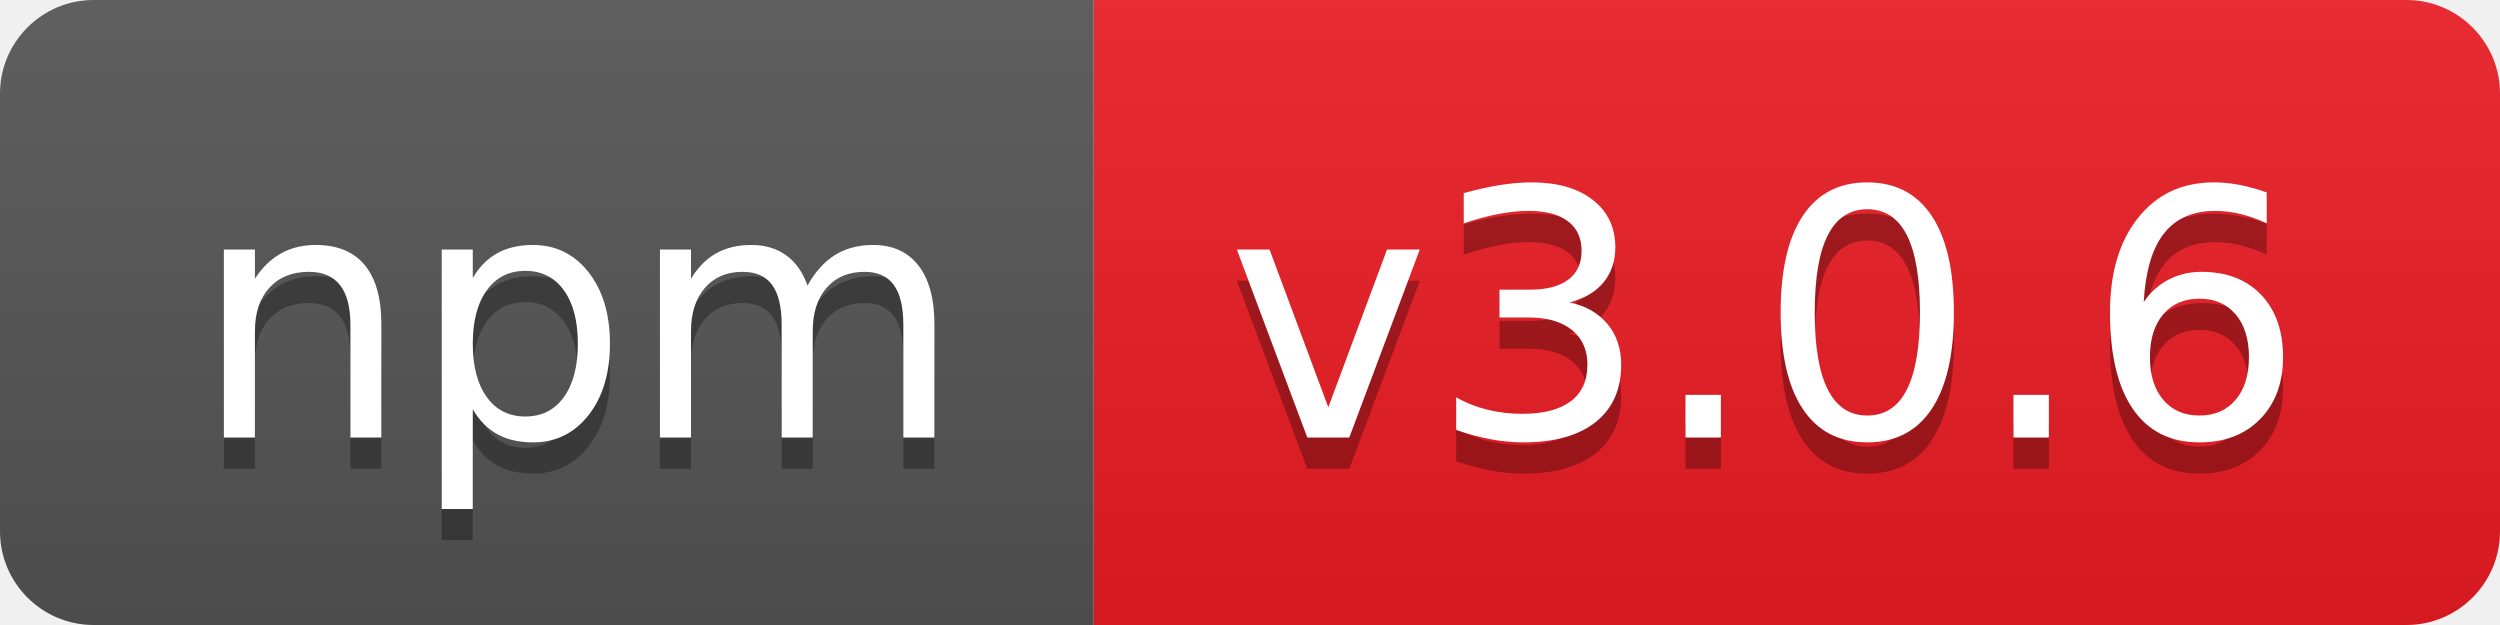
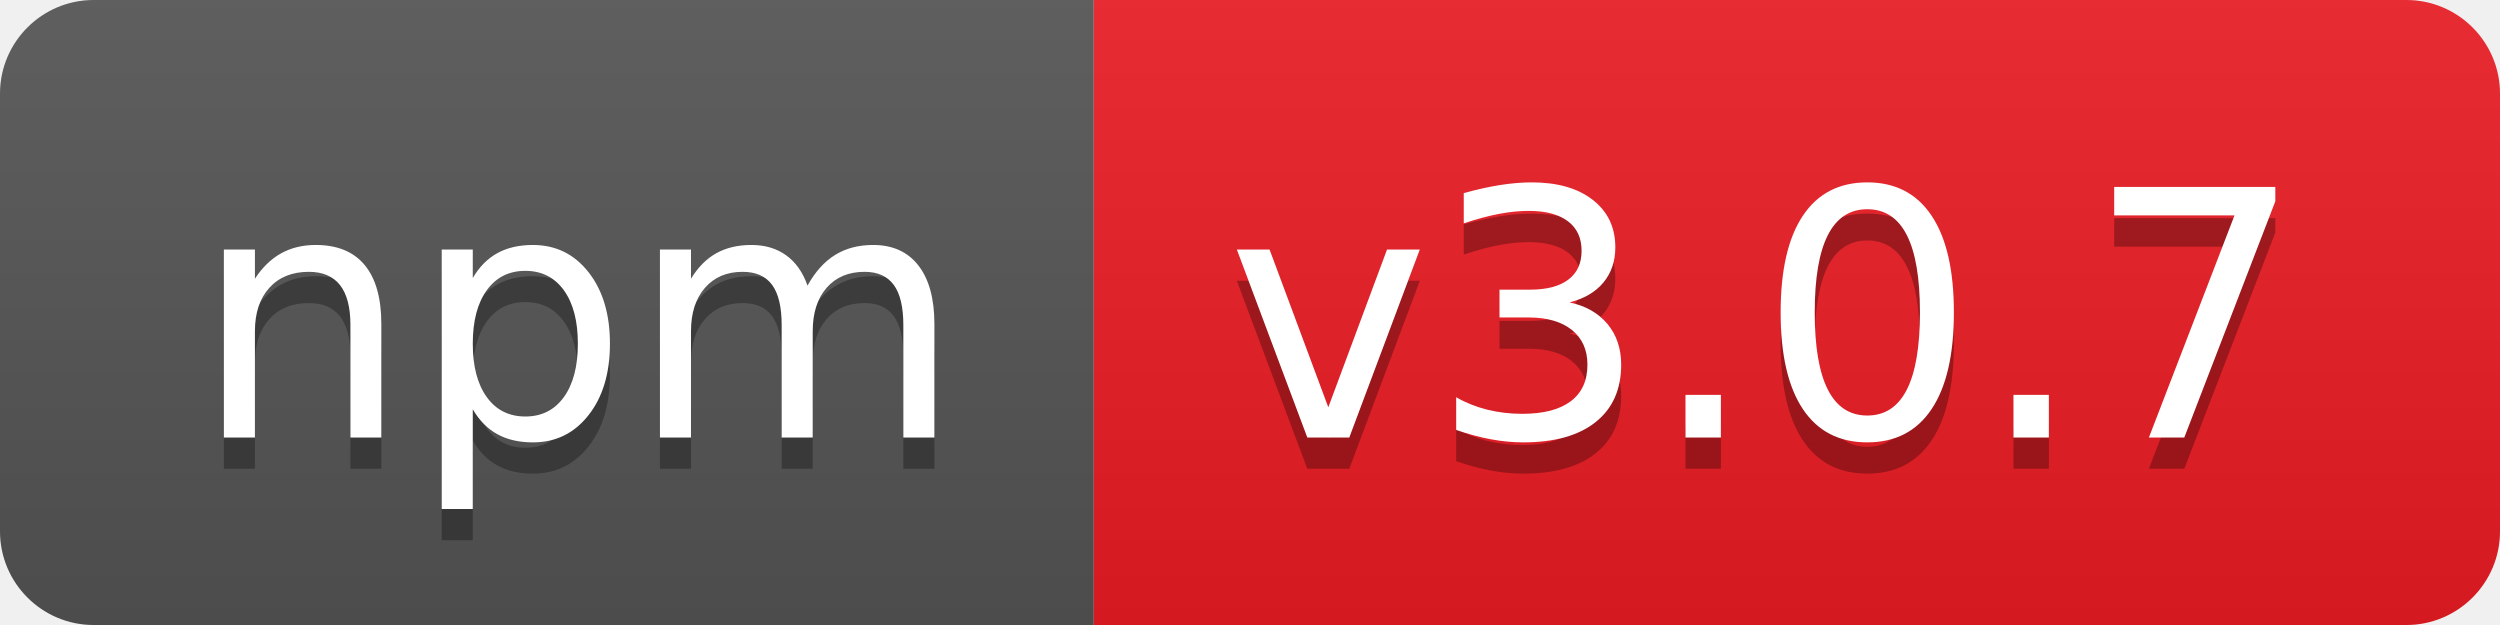
- <svg xmlns="http://www.w3.org/2000/svg" width="80" height="20" role="img" aria-label="npm: v3.0.6">
+ <svg xmlns="http://www.w3.org/2000/svg" width="80" height="20" role="img" aria-label="npm: v3.0.7">
  <linearGradient id="s" x2="0" y2="100%">
    <stop offset="0" stop-color="#bbb" stop-opacity=".1" />
    <stop offset="1" stop-opacity=".1" />
  </linearGradient>
  <clipPath id="r">
    <rect width="80" height="20" rx="3" fill="#fff" />
  </clipPath>
  <g clip-path="url(#r)">
    <rect width="35" height="20" fill="#555" />
    <rect x="35" width="45" height="20" fill="#ed1c24" />
    <rect width="80" height="20" fill="url(#s)" />
  </g>
  <g fill="#fff" text-anchor="middle" font-family="Verdana,Geneva,DejaVu Sans,sans-serif" text-rendering="geometricPrecision" font-size="110">
    <text aria-hidden="true" x="185" y="150" fill="#010101" fill-opacity=".3" transform="scale(.1)" textLength="250">npm</text>
    <text x="185" y="140" transform="scale(.1)" fill="#fff" textLength="250">npm</text>
-     <text aria-hidden="true" x="565" y="150" fill="#010101" fill-opacity=".3" transform="scale(.1)" textLength="350">v3.0.6</text>
-     <text x="565" y="140" transform="scale(.1)" fill="#fff" textLength="350">v3.0.6</text>
+     <text aria-hidden="true" x="565" y="150" fill="#010101" fill-opacity=".3" transform="scale(.1)" textLength="350">v3.0.7</text>
+     <text x="565" y="140" transform="scale(.1)" fill="#fff" textLength="350">v3.0.7</text>
  </g>
</svg>
